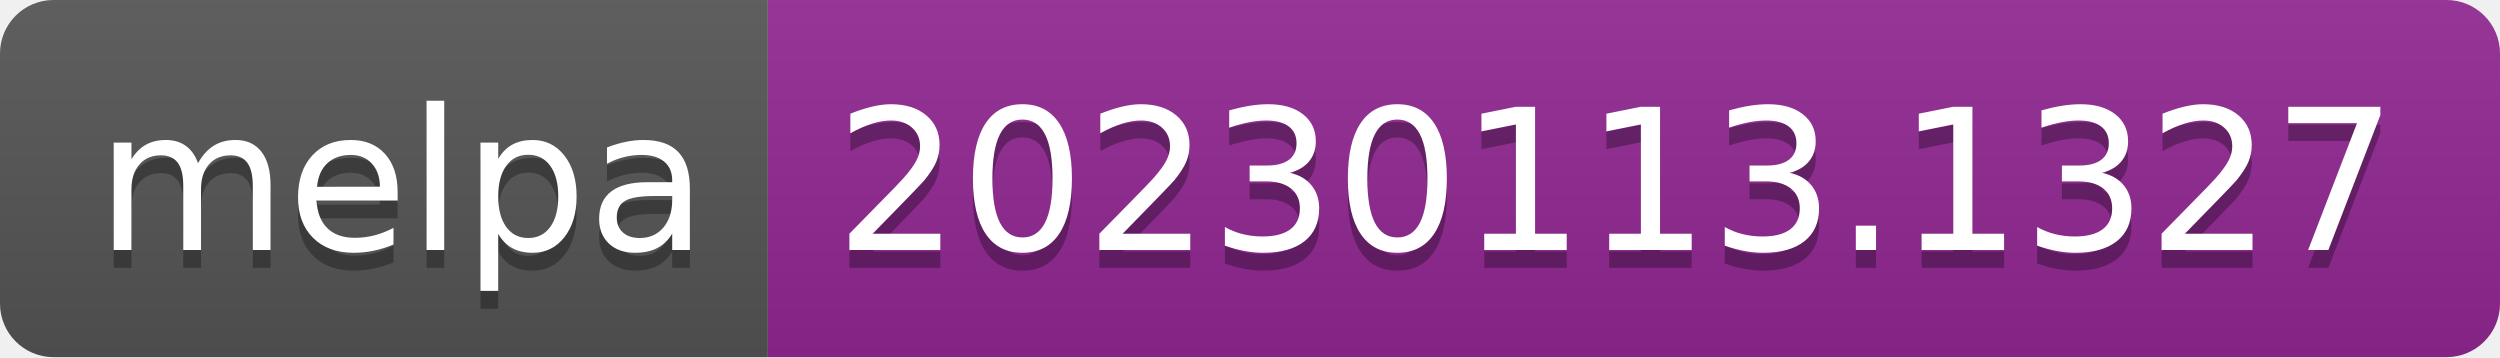
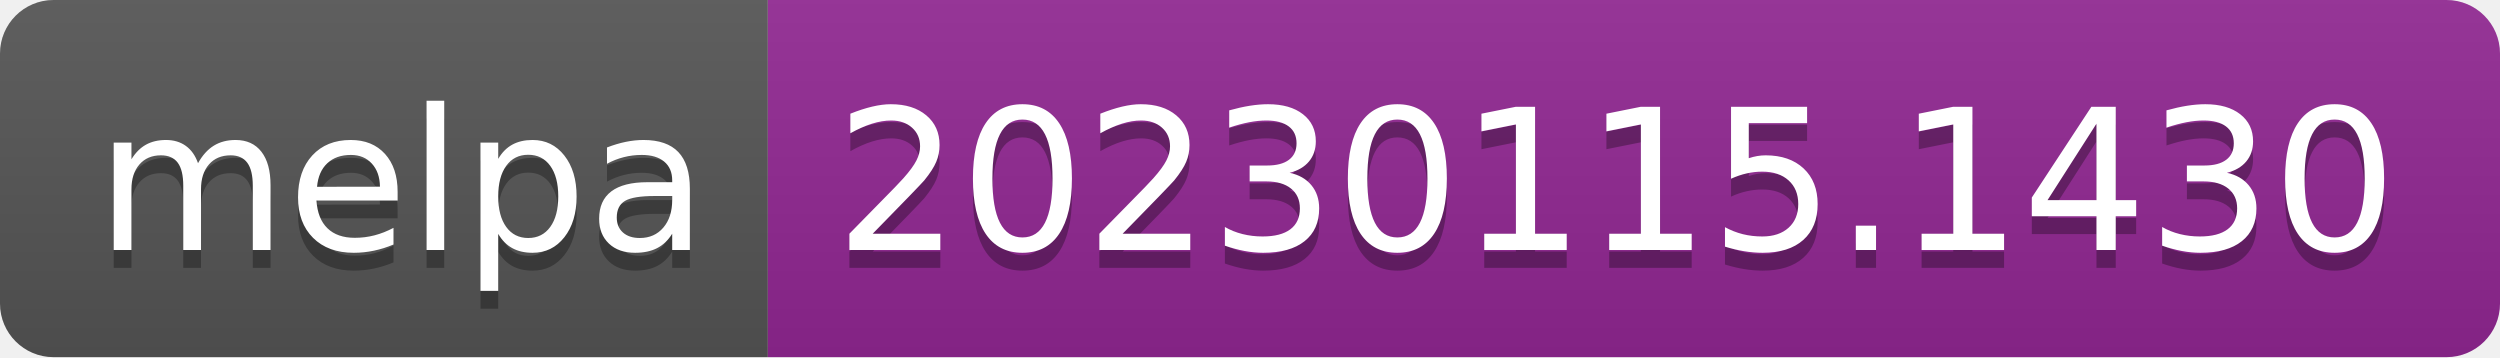
- <svg xmlns="http://www.w3.org/2000/svg" width="140" height="20" role="img" aria-label="melpa: 20230113.1327">
+ <svg xmlns="http://www.w3.org/2000/svg" width="140" height="20" role="img" aria-label="melpa: 20230115.1430">
  <linearGradient id="s" x2="0" y2="100%">
    <stop offset="0" stop-color="#bbb" stop-opacity=".1" />
    <stop offset="1" stop-opacity=".1" />
  </linearGradient>
  <clipPath id="r">
    <rect width="140" height="20" rx="3" fill="#fff" />
  </clipPath>
  <g clip-path="url(#r)">
    <rect width="43" height="20" fill="#555" />
    <rect x="43" width="97" height="20" fill="#922793" />
    <rect width="140" height="20" fill="url(#s)" />
  </g>
  <g fill="#fff" text-anchor="middle" font-family="Verdana,Geneva,DejaVu Sans,sans-serif" text-rendering="geometricPrecision" font-size="110">
    <text aria-hidden="true" x="225" y="150" fill="#010101" fill-opacity=".3" transform="scale(.1)" textLength="330">melpa</text>
    <text x="225" y="140" transform="scale(.1)" fill="#fff" textLength="330">melpa</text>
-     <text aria-hidden="true" x="905" y="150" fill="#010101" fill-opacity=".3" transform="scale(.1)" textLength="870">20230113.1327</text>
-     <text x="905" y="140" transform="scale(.1)" fill="#fff" textLength="870">20230113.1327</text>
+     <text aria-hidden="true" x="905" y="150" fill="#010101" fill-opacity=".3" transform="scale(.1)" textLength="870">20230115.1430</text>
+     <text x="905" y="140" transform="scale(.1)" fill="#fff" textLength="870">20230115.1430</text>
  </g>
</svg>
